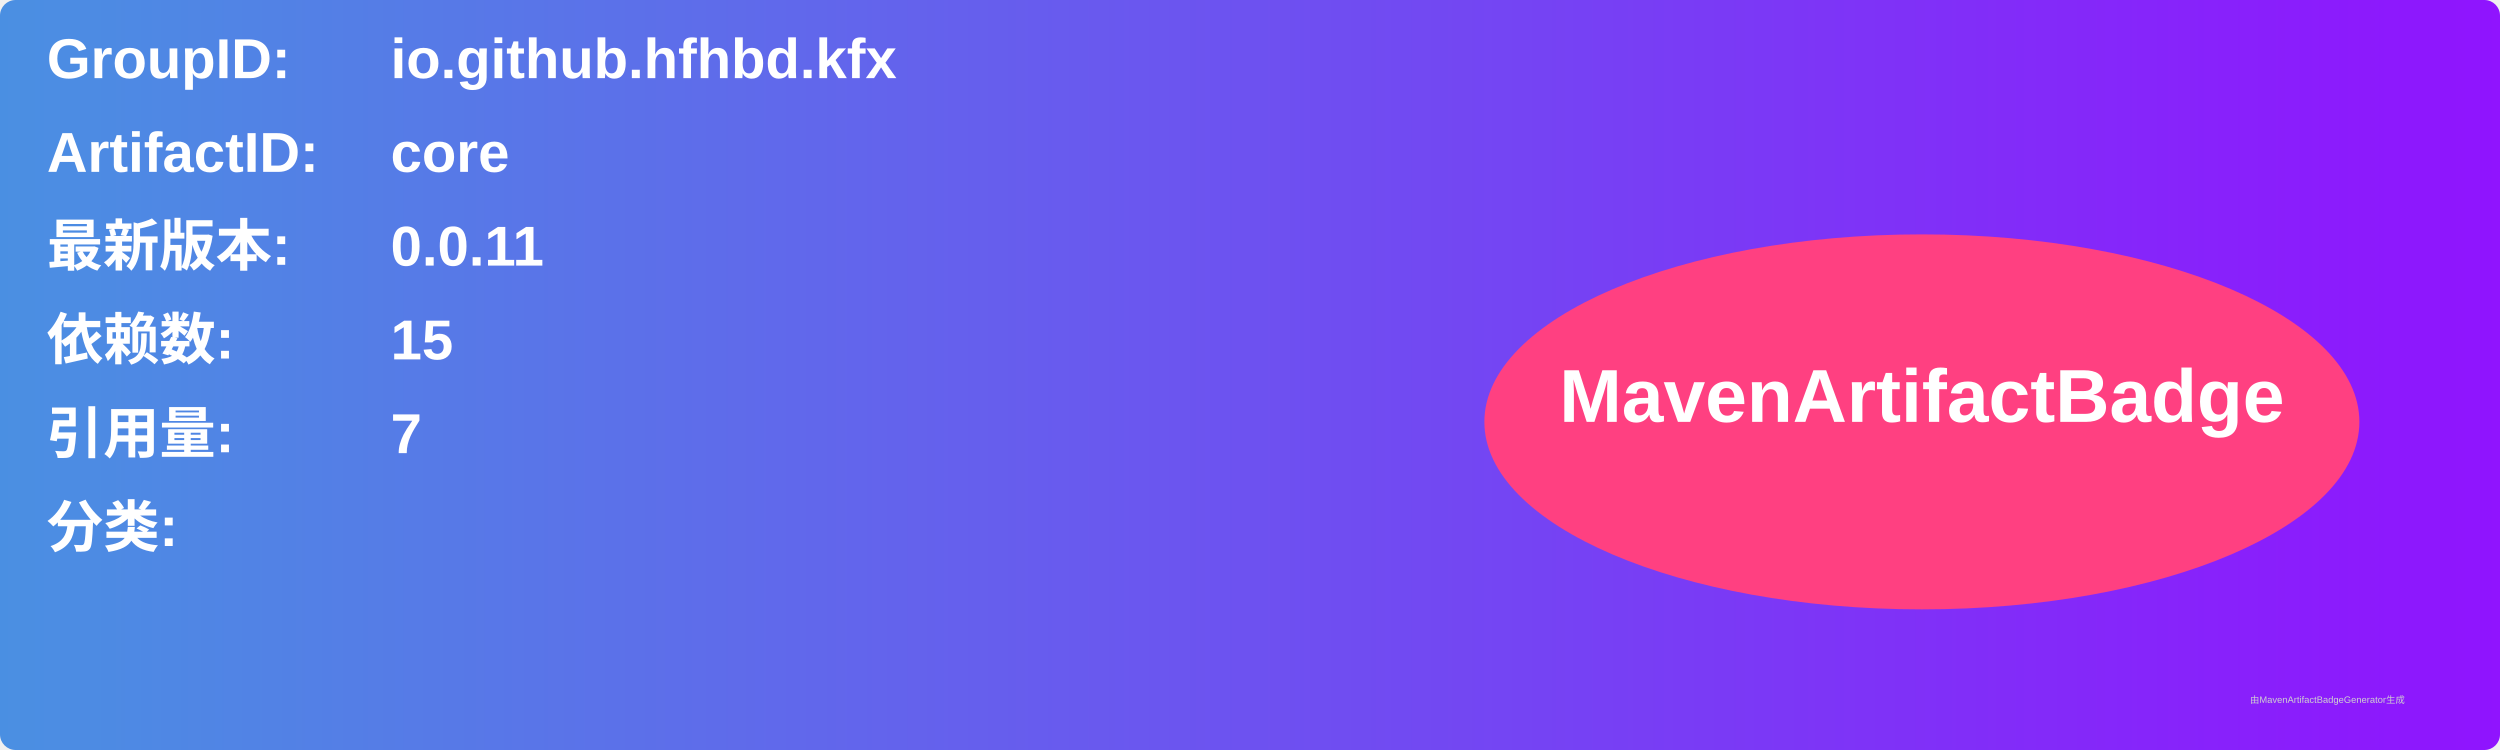
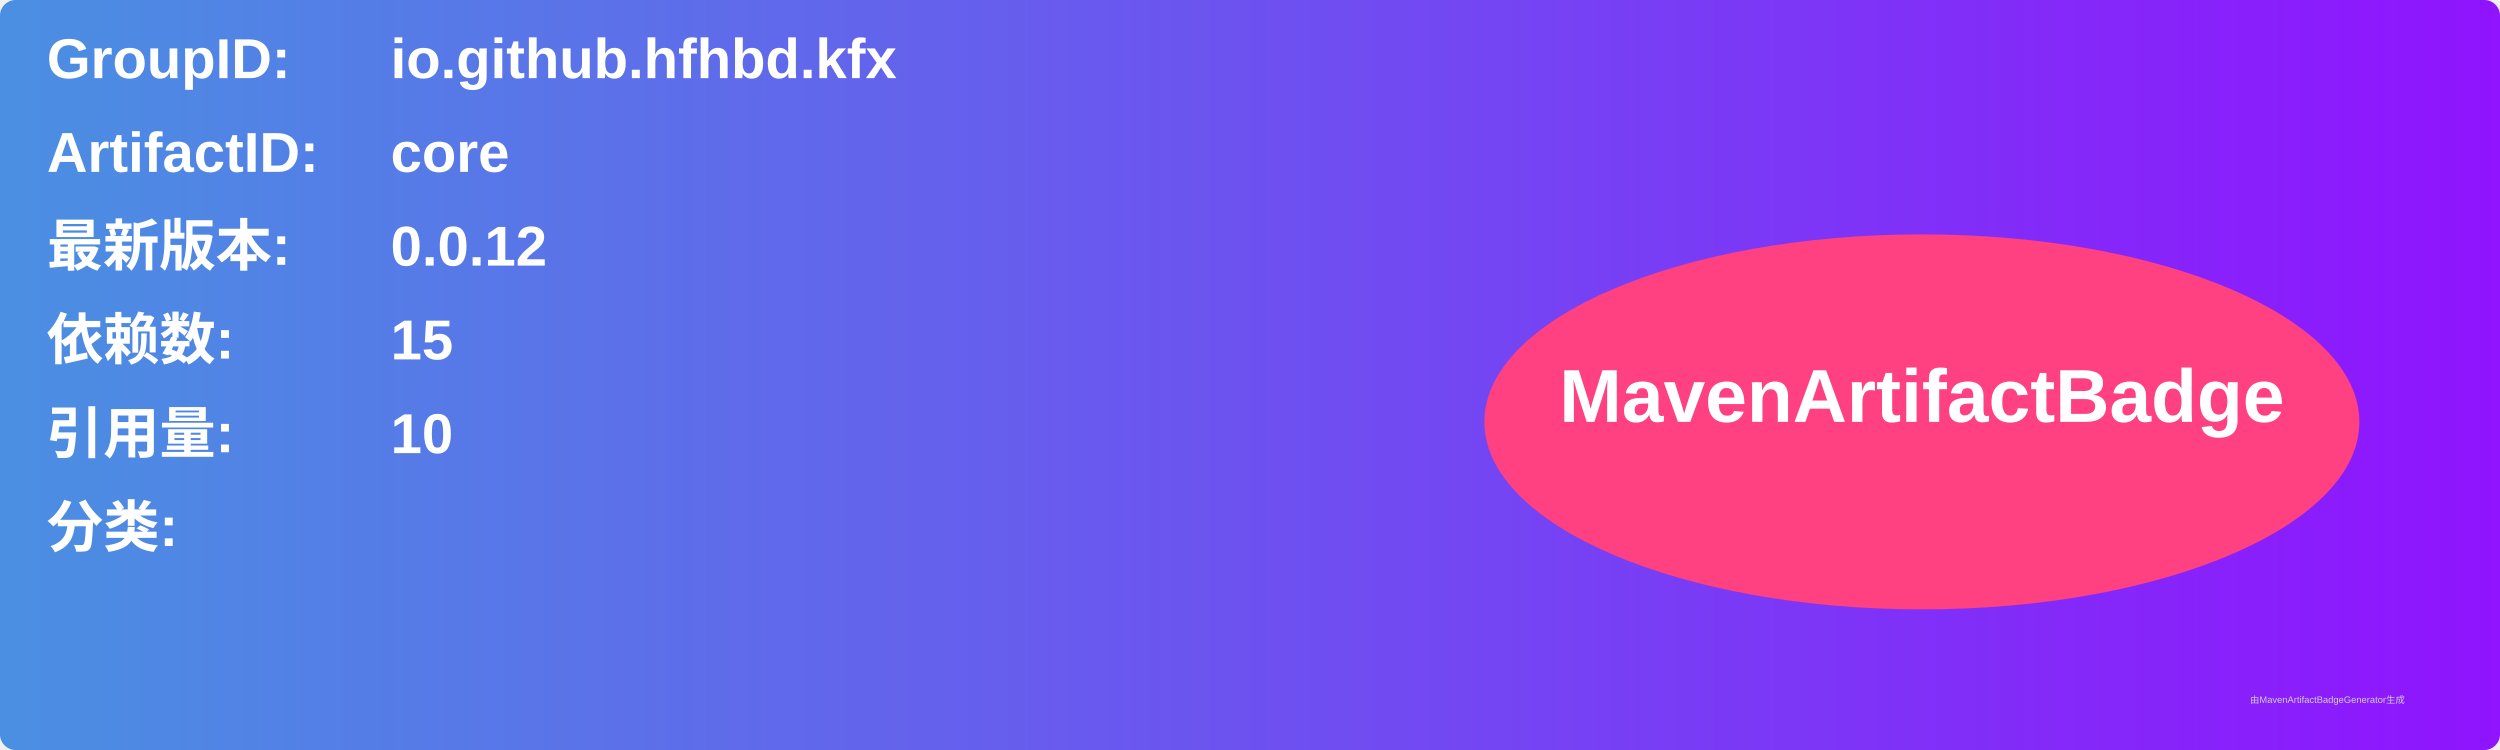
<svg xmlns="http://www.w3.org/2000/svg" width="800" height="240" viewBox="0 0 800 240">
  <linearGradient id="grad" x1="0%" y1="0%" x2="100%" y2="0%">
    <stop offset="0%" stop-color="#4a90e2" />
    <stop offset="100%" stop-color="#9013fe" />
  </linearGradient>
  <rect width="100%" height="100%" rx="5" ry="5" fill="url(#grad)" />
  <g transform="translate(15, 15)">
    <text x="0" y="10" font-family="Arial" font-size="18" fill="white" font-weight="bold" width="260">GroupID:</text>
    <text x="110" y="10" font-family="Arial" font-size="18" fill="white" font-weight="bold" width="460">io.github.hfhbd.kfx</text>
    <text x="0" y="40" font-family="Arial" font-size="18" fill="white" font-weight="bold" width="260">ArtifactID:</text>
    <text x="110" y="40" font-family="Arial" font-size="18" fill="white" font-weight="bold" width="460">core</text>
    <text x="0" y="70" font-family="Arial" font-size="18" fill="white" font-weight="bold">最新版本:</text>
    <text x="110" y="70" font-family="Arial" font-size="18" fill="white" font-weight="bold">
-       <tspan font-weight="bold">0.0.11</tspan>
+       <tspan font-weight="bold">0.0.12</tspan>
    </text>
    <text x="0" y="100" font-family="Arial" font-size="18" fill="white" font-weight="bold">依赖数: </text>
    <text x="110" y="100" font-family="Arial" font-size="18" fill="white">
      <tspan font-weight="bold">15</tspan>
    </text>
    <text x="0" y="130" font-family="Arial" font-size="18" fill="white" font-weight="bold">引用量: </text>
    <text x="110" y="130" font-family="Arial" font-size="18" fill="white">
-       <tspan font-weight="bold">7</tspan>
+       <tspan font-weight="bold">10</tspan>
    </text>
    <text x="0" y="160" font-family="Arial" font-size="18" fill="white" font-weight="bold">分类:</text>
    <text x="10" y="190" font-family="Arial" font-size="10" fill="white">
      <tspan font-weight="bold" />
    </text>
    <ellipse cx="600" cy="120" rx="140" ry="60" fill="#ff4081" />
    <text x="600" y="120" text-anchor="middle" font-family="Arial" font-size="24" fill="white" font-weight="bold">MavenArtifactBadge</text>
  </g>
  <text x="720" y="225" font-family="Arial" font-size="3" fill="#d0d0d0">由MavenArtifactBadgeGenerator生成</text>
</svg>
